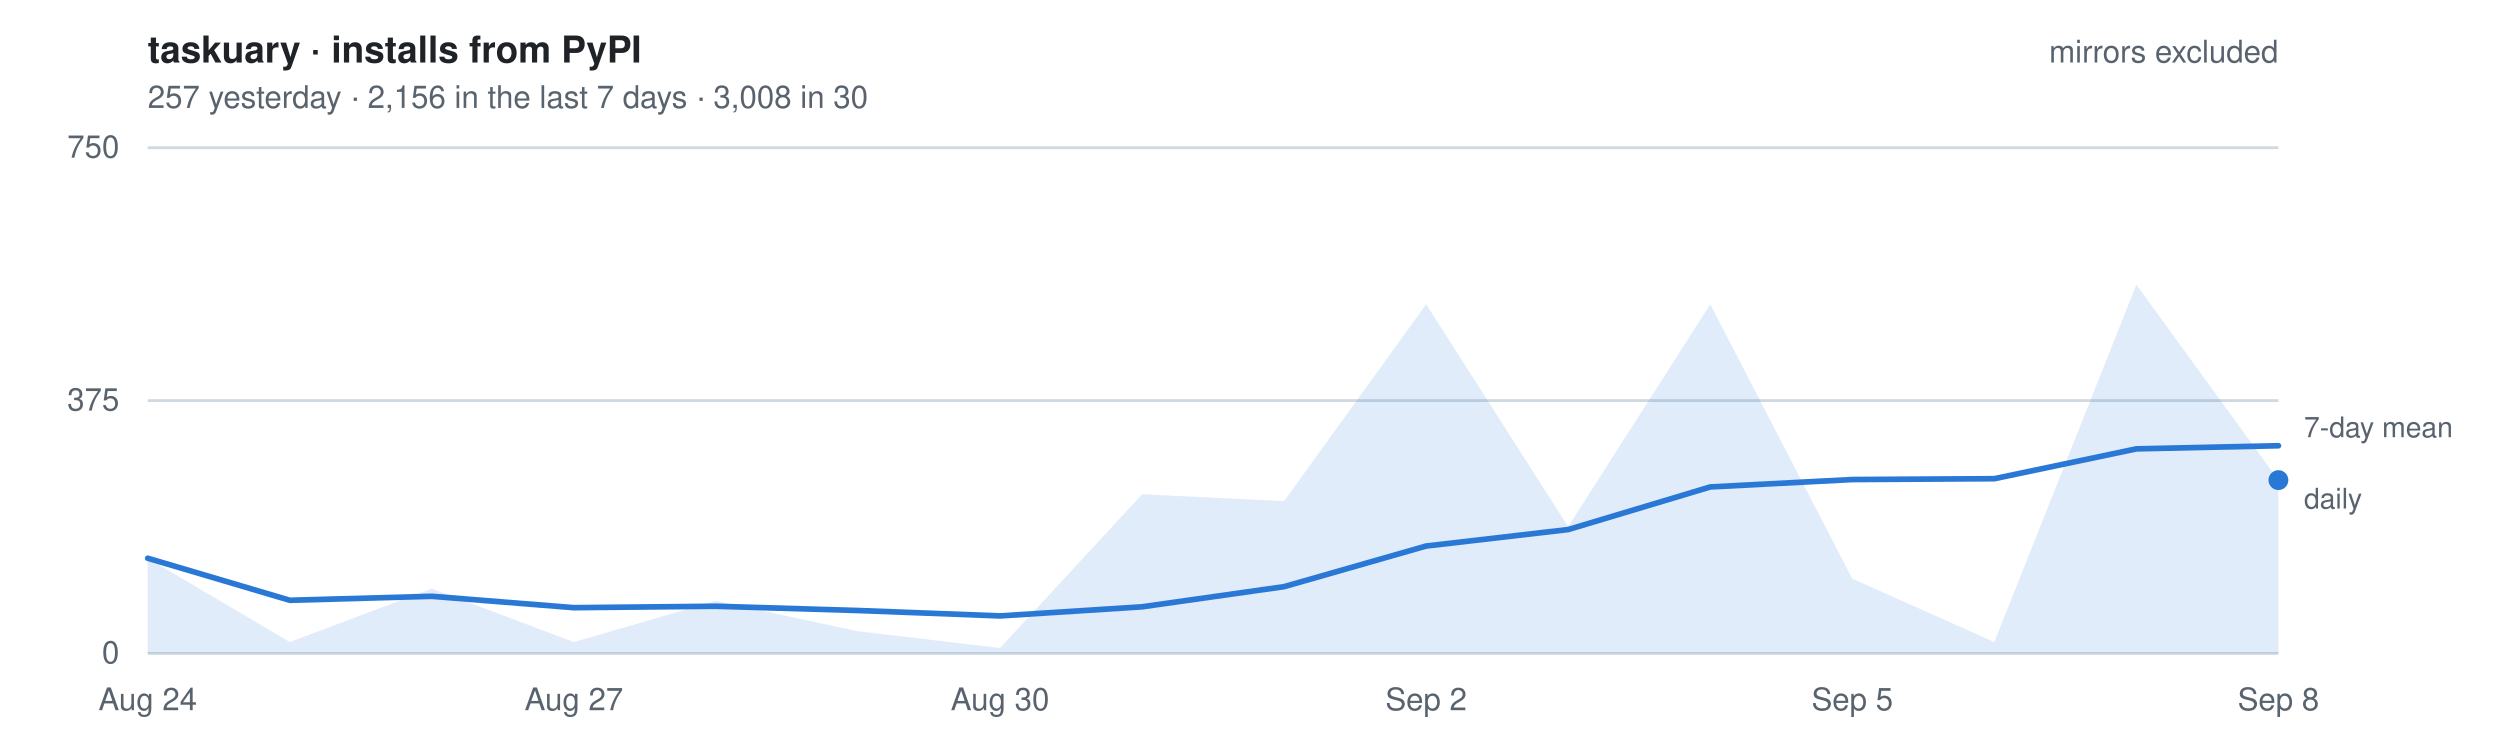
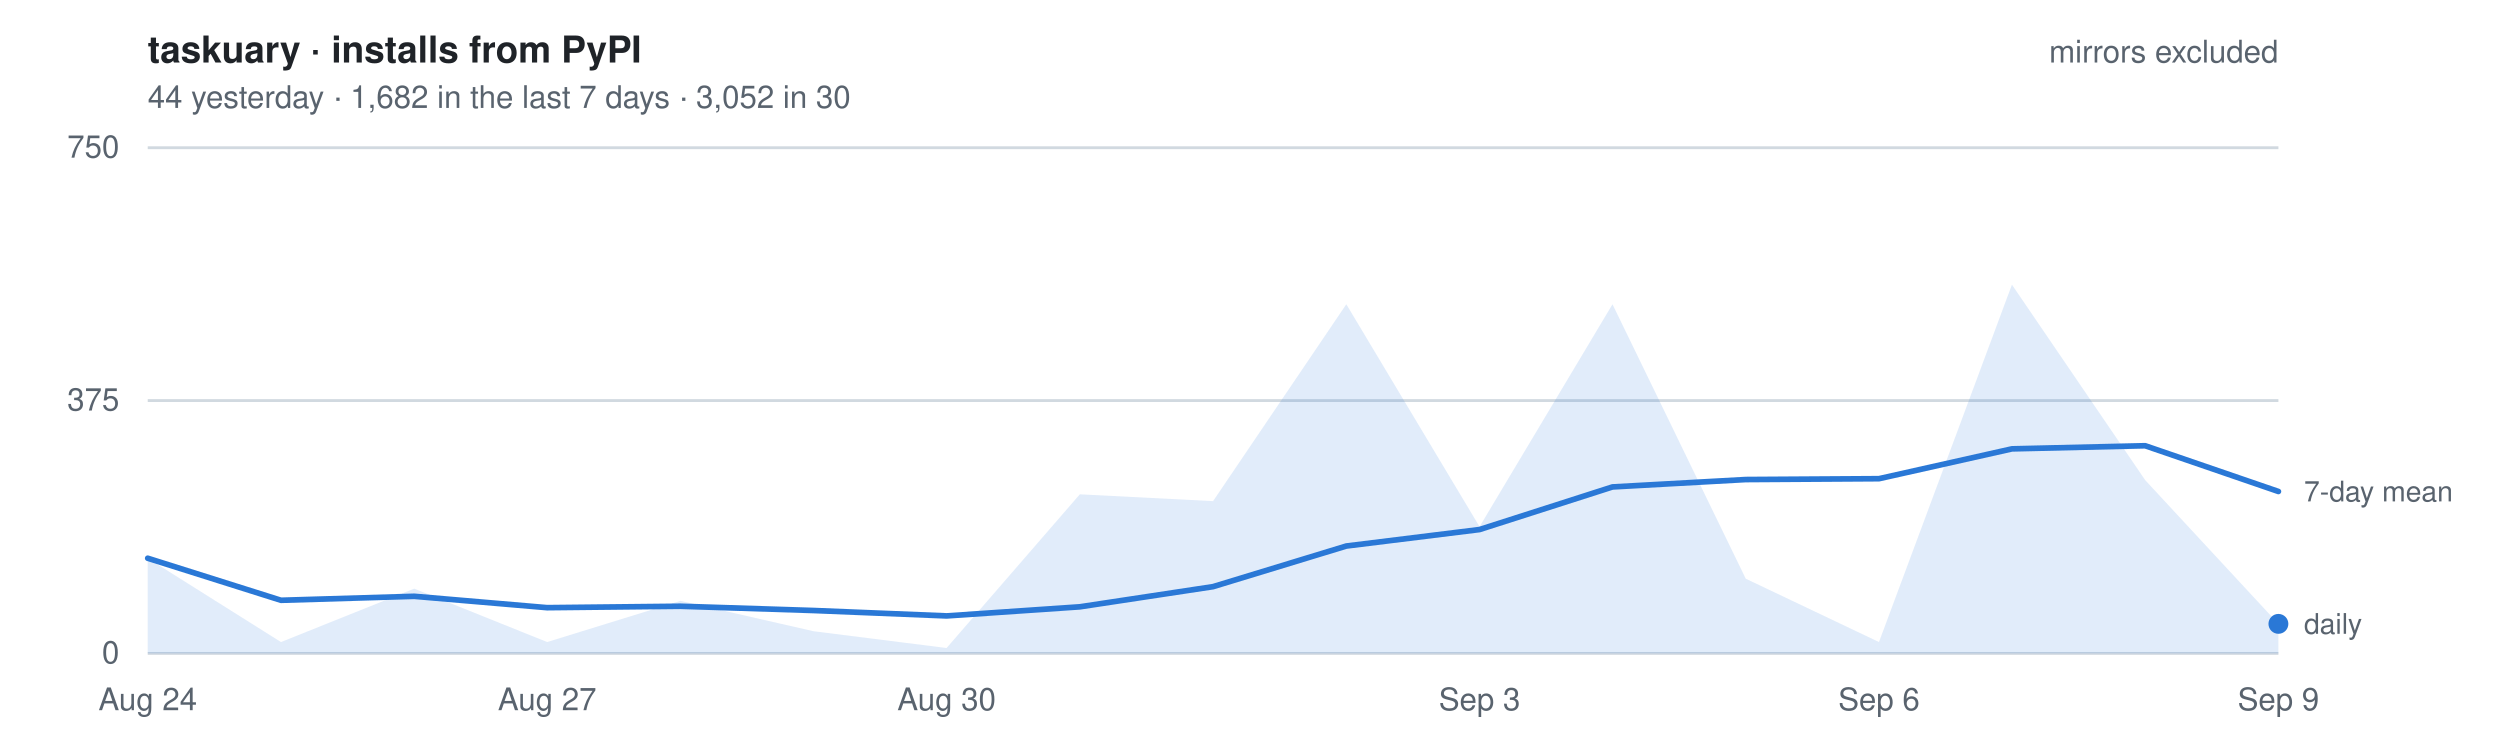
- <svg xmlns="http://www.w3.org/2000/svg" width="880" height="260" viewBox="0 0 880 260" font-family="-apple-system, BlinkMacSystemFont, Segoe UI, Helvetica, Arial, sans-serif" role="img" aria-label="Daily installs of taskuary from PyPI, mirrors excluded. 257 yesterday   ·   2,156 in the last 7 days   ·   3,008 in 30">
+ <svg xmlns="http://www.w3.org/2000/svg" width="880" height="260" viewBox="0 0 880 260" font-family="-apple-system, BlinkMacSystemFont, Segoe UI, Helvetica, Arial, sans-serif" role="img" aria-label="Daily installs of taskuary from PyPI, mirrors excluded. 44 yesterday   ·   1,682 in the last 7 days   ·   3,052 in 30">
  <style>
    text { font-size: 11px; }
    .title { font-size: 13px; font-weight: 600; fill: #1f2328; }
    .dim   { fill: #59636e; }
    .key   { fill: #59636e; font-size: 10px; }
    .grid  { stroke: #d1d9e0; stroke-width: 1; }
    .line  { fill: none; stroke: #2a78d6; stroke-width: 2; stroke-linejoin: round; stroke-linecap: round; }
    .area  { fill: #2a78d6; fill-opacity: .14; stroke: none; }
    .dot   { fill: #2a78d6; }
    @media (prefers-color-scheme: dark) {
      .title { fill: #e6edf3; } .dim, .key { fill: #9198a1; } .grid { stroke: #2f3742; }
      .line, .dot { stroke: #3987e5; fill: #3987e5; } .line { fill: none; }
      .area { fill: #3987e5; fill-opacity: .18; }
    }
  </style>
  <text x="52" y="22" class="title">taskuary · installs from PyPI</text>
-   <text x="52" y="38" class="dim">257 yesterday   ·   2,156 in the last 7 days   ·   3,008 in 30</text>
+   <text x="52" y="38" class="dim">44 yesterday   ·   1,682 in the last 7 days   ·   3,052 in 30</text>
  <line x1="52" y1="230.0" x2="802" y2="230.0" class="grid" />
  <text x="42" y="233.5" class="dim" text-anchor="end">0</text>
  <line x1="52" y1="141.0" x2="802" y2="141.0" class="grid" />
  <text x="42" y="144.5" class="dim" text-anchor="end">375</text>
  <line x1="52" y1="52.0" x2="802" y2="52.0" class="grid" />
  <text x="42" y="55.5" class="dim" text-anchor="end">750</text>
-   <path d="M52.0,230 L52.0,196.5 L102.0,226.0 L152.0,207.2 L202.0,226.0 L252.0,211.5 L302.0,222.2 L352.0,228.1 L402.0,174.0 L452.0,176.4 L502.0,107.1 L552.0,185.4 L602.0,107.1 L652.0,203.7 L702.0,226.0 L752.0,100.2 L802.0,169.0 L802.0,230 Z" class="area" />
-   <polyline points="52.0,196.5 102.0,211.3 152.0,209.9 202.0,213.9 252.0,213.4 302.0,214.9 352.0,216.8 402.0,213.6 452.0,206.5 502.0,192.2 552.0,186.4 602.0,171.4 652.0,168.8 702.0,168.5 752.0,158.0 802.0,156.9" class="line" />
-   <circle cx="802.0" cy="169.0" r="3.5" class="dot" />
-   <text x="811.0" y="179.0" class="key">daily</text>
-   <text x="811.0" y="153.9" class="key">7-day mean</text>
+   <path d="M52.0,230 L52.0,196.5 L98.9,226.0 L145.8,207.2 L192.6,226.0 L239.5,211.5 L286.4,222.2 L333.2,228.1 L380.1,174.0 L427.0,176.4 L473.9,107.1 L520.8,185.4 L567.6,107.1 L614.5,203.7 L661.4,226.0 L708.2,100.2 L755.1,169.0 L802.0,219.6 L802.0,230 Z" class="area" />
+   <polyline points="52.0,196.5 98.9,211.3 145.8,209.9 192.6,213.9 239.5,213.4 286.4,214.9 333.2,216.8 380.1,213.6 427.0,206.5 473.9,192.2 520.8,186.4 567.6,171.4 614.5,168.8 661.4,168.5 708.2,158.0 755.1,156.9 802.0,173.0" class="line" />
+   <circle cx="802.0" cy="219.6" r="3.5" class="dot" />
+   <text x="811.0" y="223.1" class="key">daily</text>
+   <text x="811.0" y="176.5" class="key">7-day mean</text>
  <text x="52.0" y="250" class="dim" text-anchor="middle">Aug 24</text>
-   <text x="202.0" y="250" class="dim" text-anchor="middle">Aug 27</text>
-   <text x="352.0" y="250" class="dim" text-anchor="middle">Aug 30</text>
-   <text x="502.0" y="250" class="dim" text-anchor="middle">Sep 2</text>
-   <text x="652.0" y="250" class="dim" text-anchor="middle">Sep 5</text>
-   <text x="802.0" y="250" class="dim" text-anchor="middle">Sep 8</text>
+   <text x="192.6" y="250" class="dim" text-anchor="middle">Aug 27</text>
+   <text x="333.2" y="250" class="dim" text-anchor="middle">Aug 30</text>
+   <text x="520.8" y="250" class="dim" text-anchor="middle">Sep 3</text>
+   <text x="661.4" y="250" class="dim" text-anchor="middle">Sep 6</text>
+   <text x="802.0" y="250" class="dim" text-anchor="middle">Sep 9</text>
  <text x="802" y="22" class="dim" text-anchor="end">mirrors excluded</text>
</svg>
